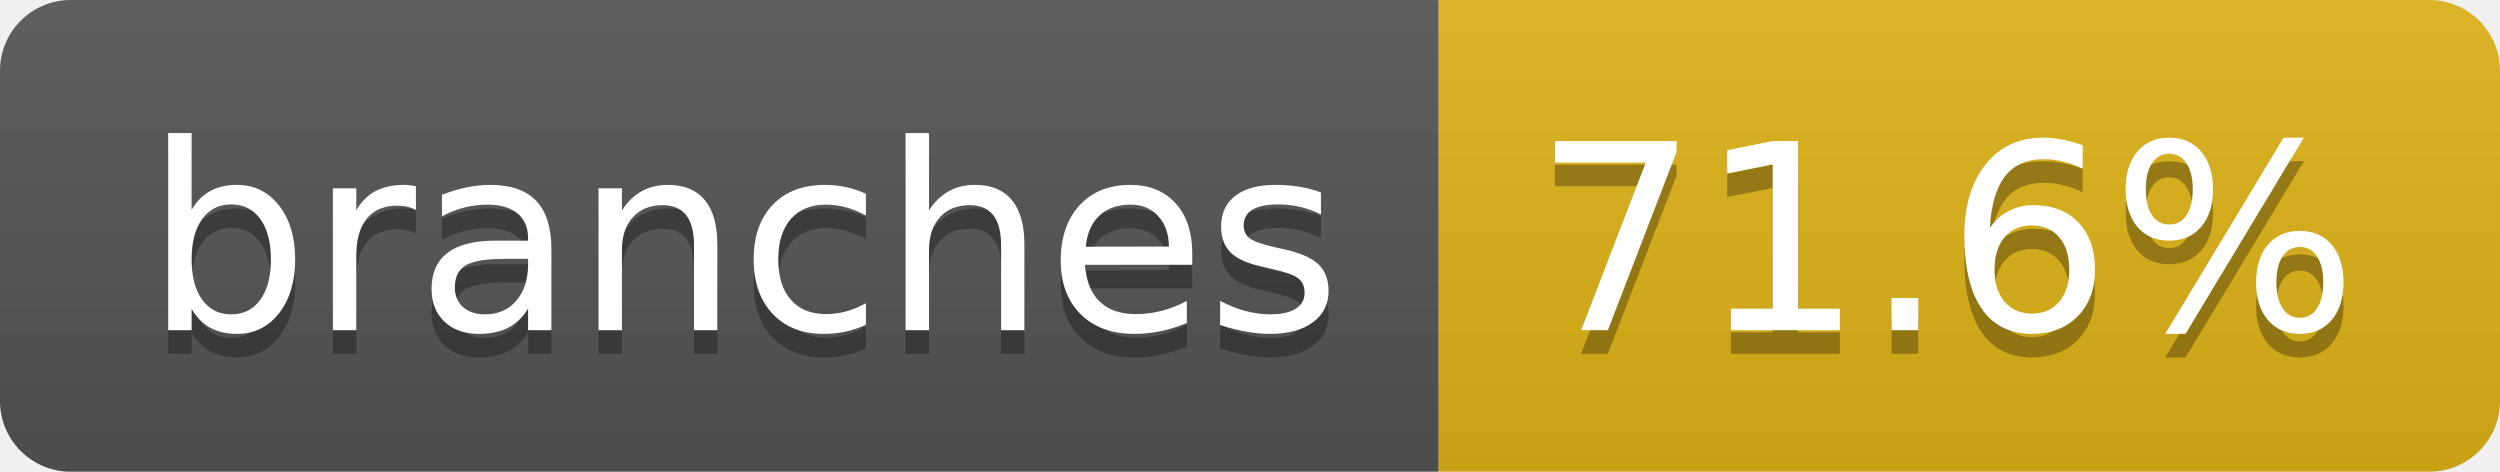
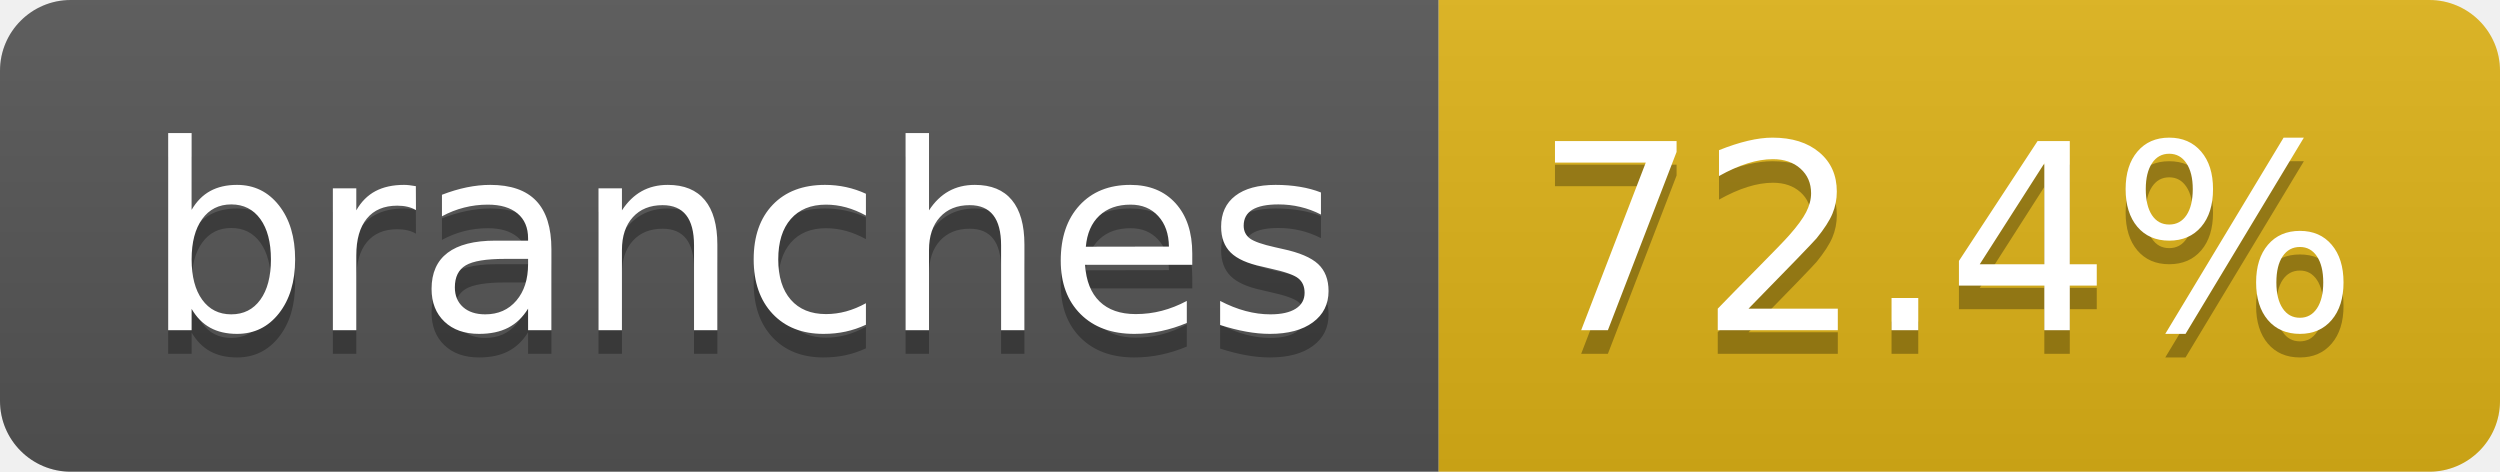
- <svg xmlns="http://www.w3.org/2000/svg" width="106" height="20" role="img" aria-label="branches: 71.6%">
+ <svg xmlns="http://www.w3.org/2000/svg" width="106" height="20" role="img" aria-label="branches: 72.4%">
  <linearGradient id="s" x2="0" y2="100%">
    <stop offset="0" stop-color="#bbb" stop-opacity=".1" />
    <stop offset="1" stop-opacity=".1" />
  </linearGradient>
  <clipPath id="r">
    <rect width="106" height="20" rx="3" fill="#fff" />
  </clipPath>
  <g clip-path="url(#r)">
    <rect width="61" height="20" fill="#555" />
    <rect x="61" width="45" height="20" fill="#dfb317" />
    <rect width="106" height="20" fill="url(#s)" />
  </g>
  <g fill="#fff" text-anchor="middle" font-family="Verdana,Geneva,DejaVu Sans,sans-serif" text-rendering="geometricPrecision" font-size="110">
    <text aria-hidden="true" x="315" y="150" fill="#010101" fill-opacity=".3" transform="scale(.1)" textLength="507">branches</text>
    <text x="315" y="140" transform="scale(.1)" fill="#fff" textLength="507">branches</text>
-     <text aria-hidden="true" x="825" y="150" fill="#010101" fill-opacity=".3" transform="scale(.1)" textLength="350">71.6%</text>
-     <text x="825" y="140" transform="scale(.1)" fill="#fff" textLength="350">71.6%</text>
+     <text aria-hidden="true" x="825" y="150" fill="#010101" fill-opacity=".3" transform="scale(.1)" textLength="350">72.4%</text>
+     <text x="825" y="140" transform="scale(.1)" fill="#fff" textLength="350">72.4%</text>
  </g>
</svg>
